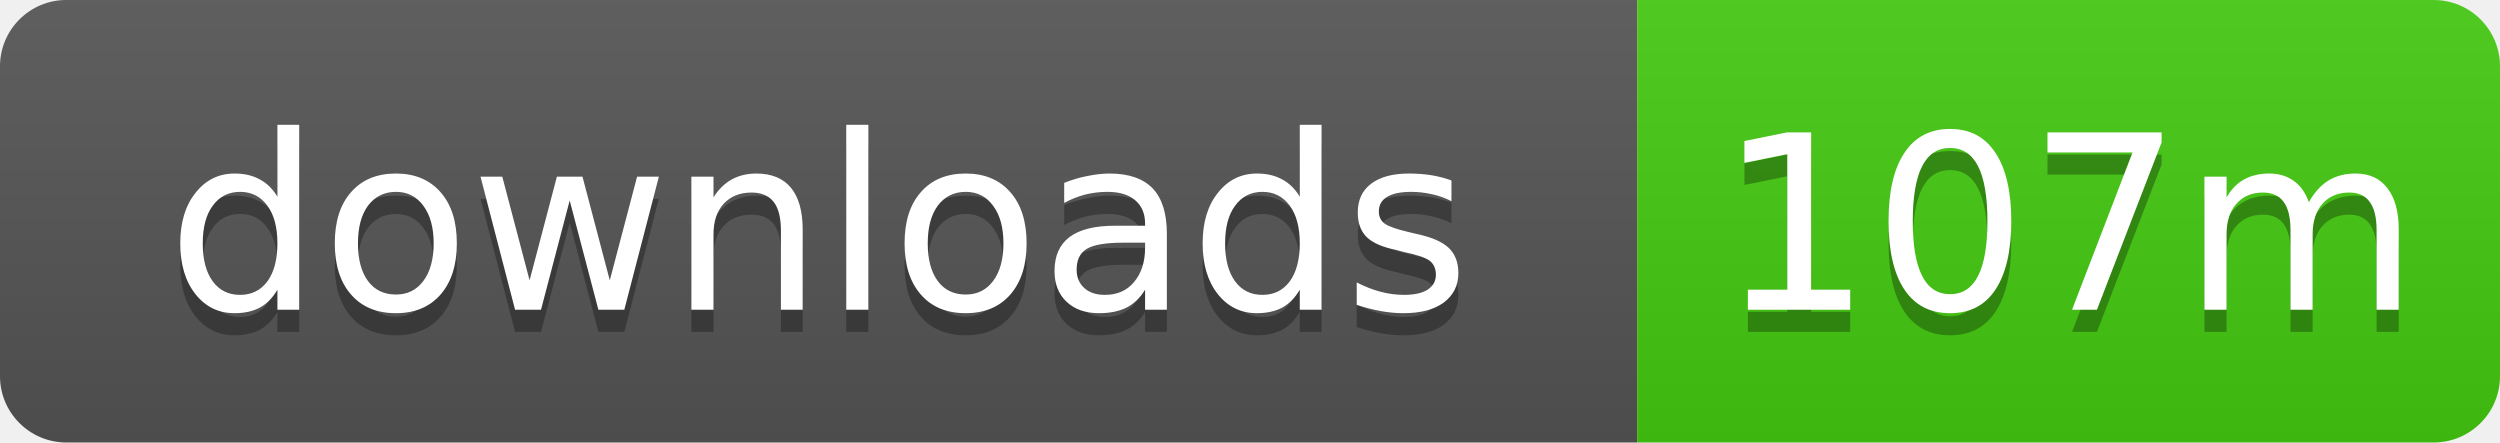
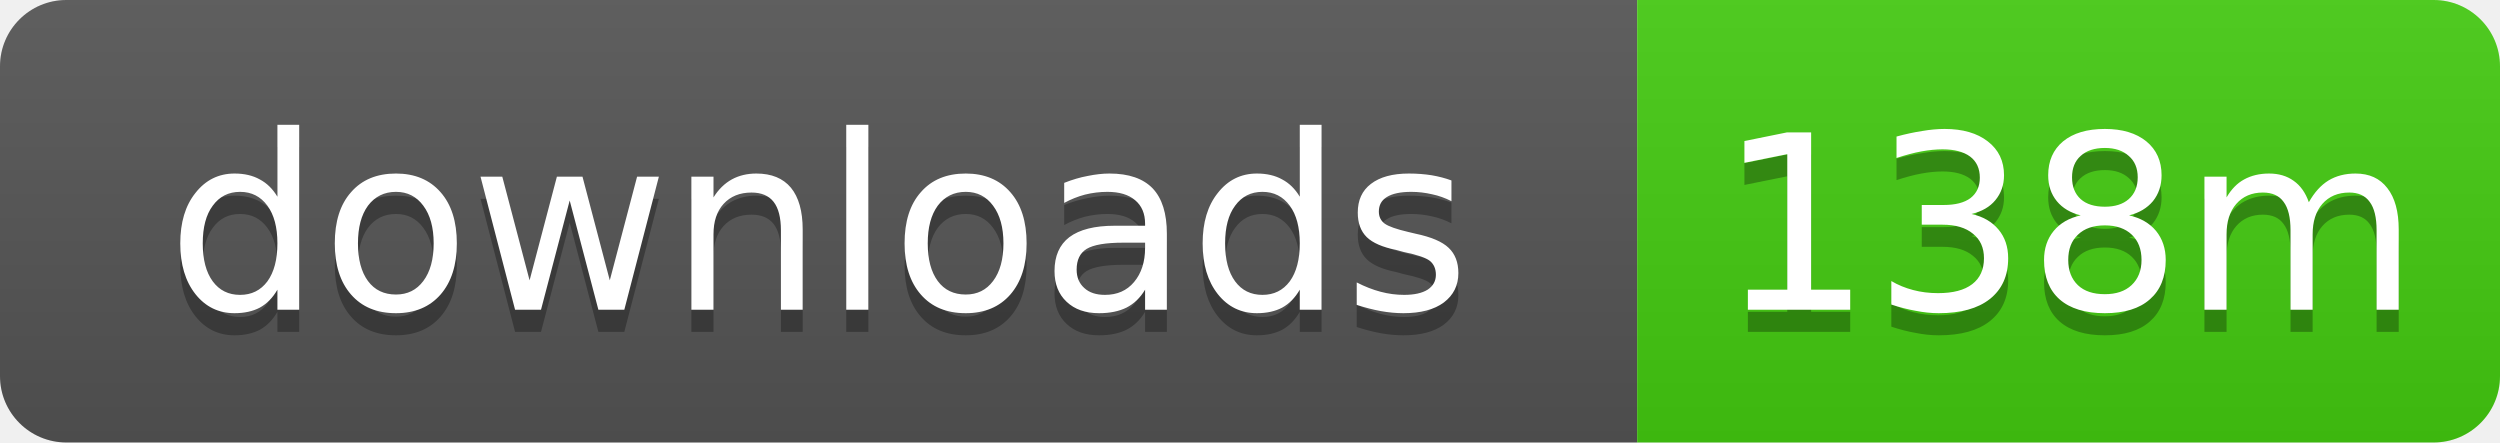
- <svg xmlns="http://www.w3.org/2000/svg" width="113" height="20" role="img" aria-label="downloads: 107m">
+ <svg xmlns="http://www.w3.org/2000/svg" width="113" height="20" role="img" aria-label="downloads: 138m">
  <linearGradient id="s" x2="0" y2="100%">
    <stop offset="0" stop-color="#bbb" stop-opacity=".1" />
    <stop offset="1" stop-opacity=".1" />
  </linearGradient>
  <clipPath id="r">
    <rect width="113" height="20" rx="3" />
  </clipPath>
  <g clip-path="url(#r)">
    <rect width="74" height="20" fill="#555" />
    <rect x="74" width="39" height="20" fill="#4c1" />
    <rect width="113" height="20" fill="url(#s)" />
  </g>
  <g fill="#fff" text-anchor="middle" font-family="Verdana,Geneva,DejaVu Sans,sans-serif" text-rendering="geometricPrecision" font-size="11">
    <text x="37" y="15" fill="#010101" fill-opacity=".3">downloads</text>
    <text x="37" y="14">downloads</text>
-     <text x="93.5" y="15" fill="#010101" fill-opacity=".3">107m</text>
-     <text x="93.5" y="14">107m</text>
+     <text x="93.5" y="15" fill="#010101" fill-opacity=".3">138m</text>
+     <text x="93.5" y="14">138m</text>
  </g>
</svg>
